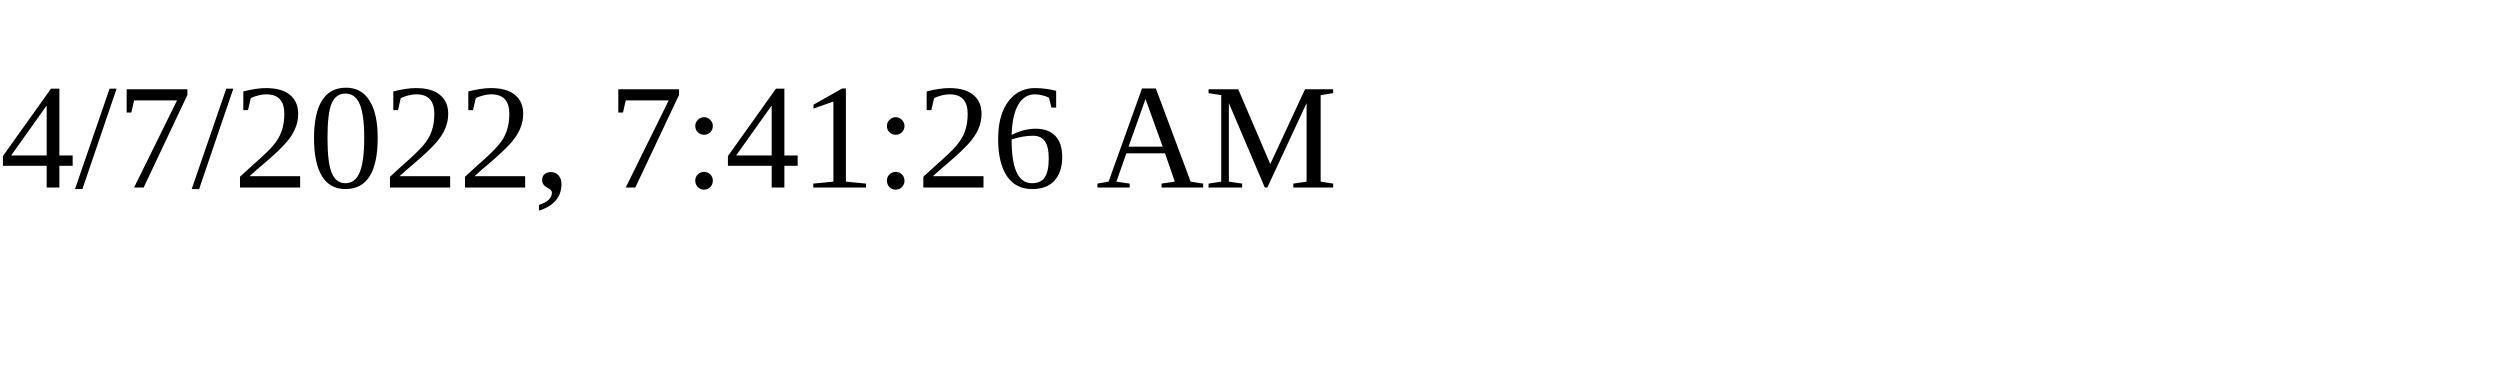
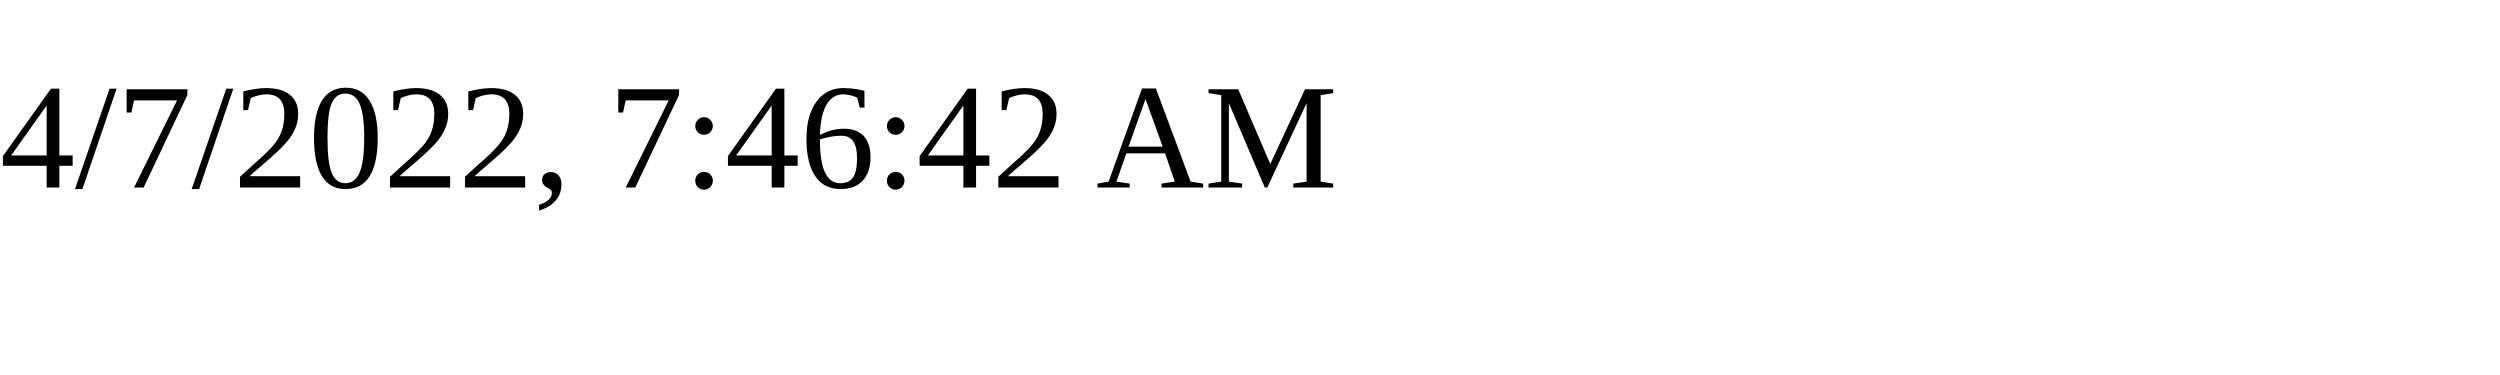
<svg xmlns="http://www.w3.org/2000/svg" height="30" width="200">
-   <text x="0" y="15">4/7/2022, 7:41:26 AM</text>
+   <text x="0" y="15">4/7/2022, 7:46:42 AM</text>
</svg>
